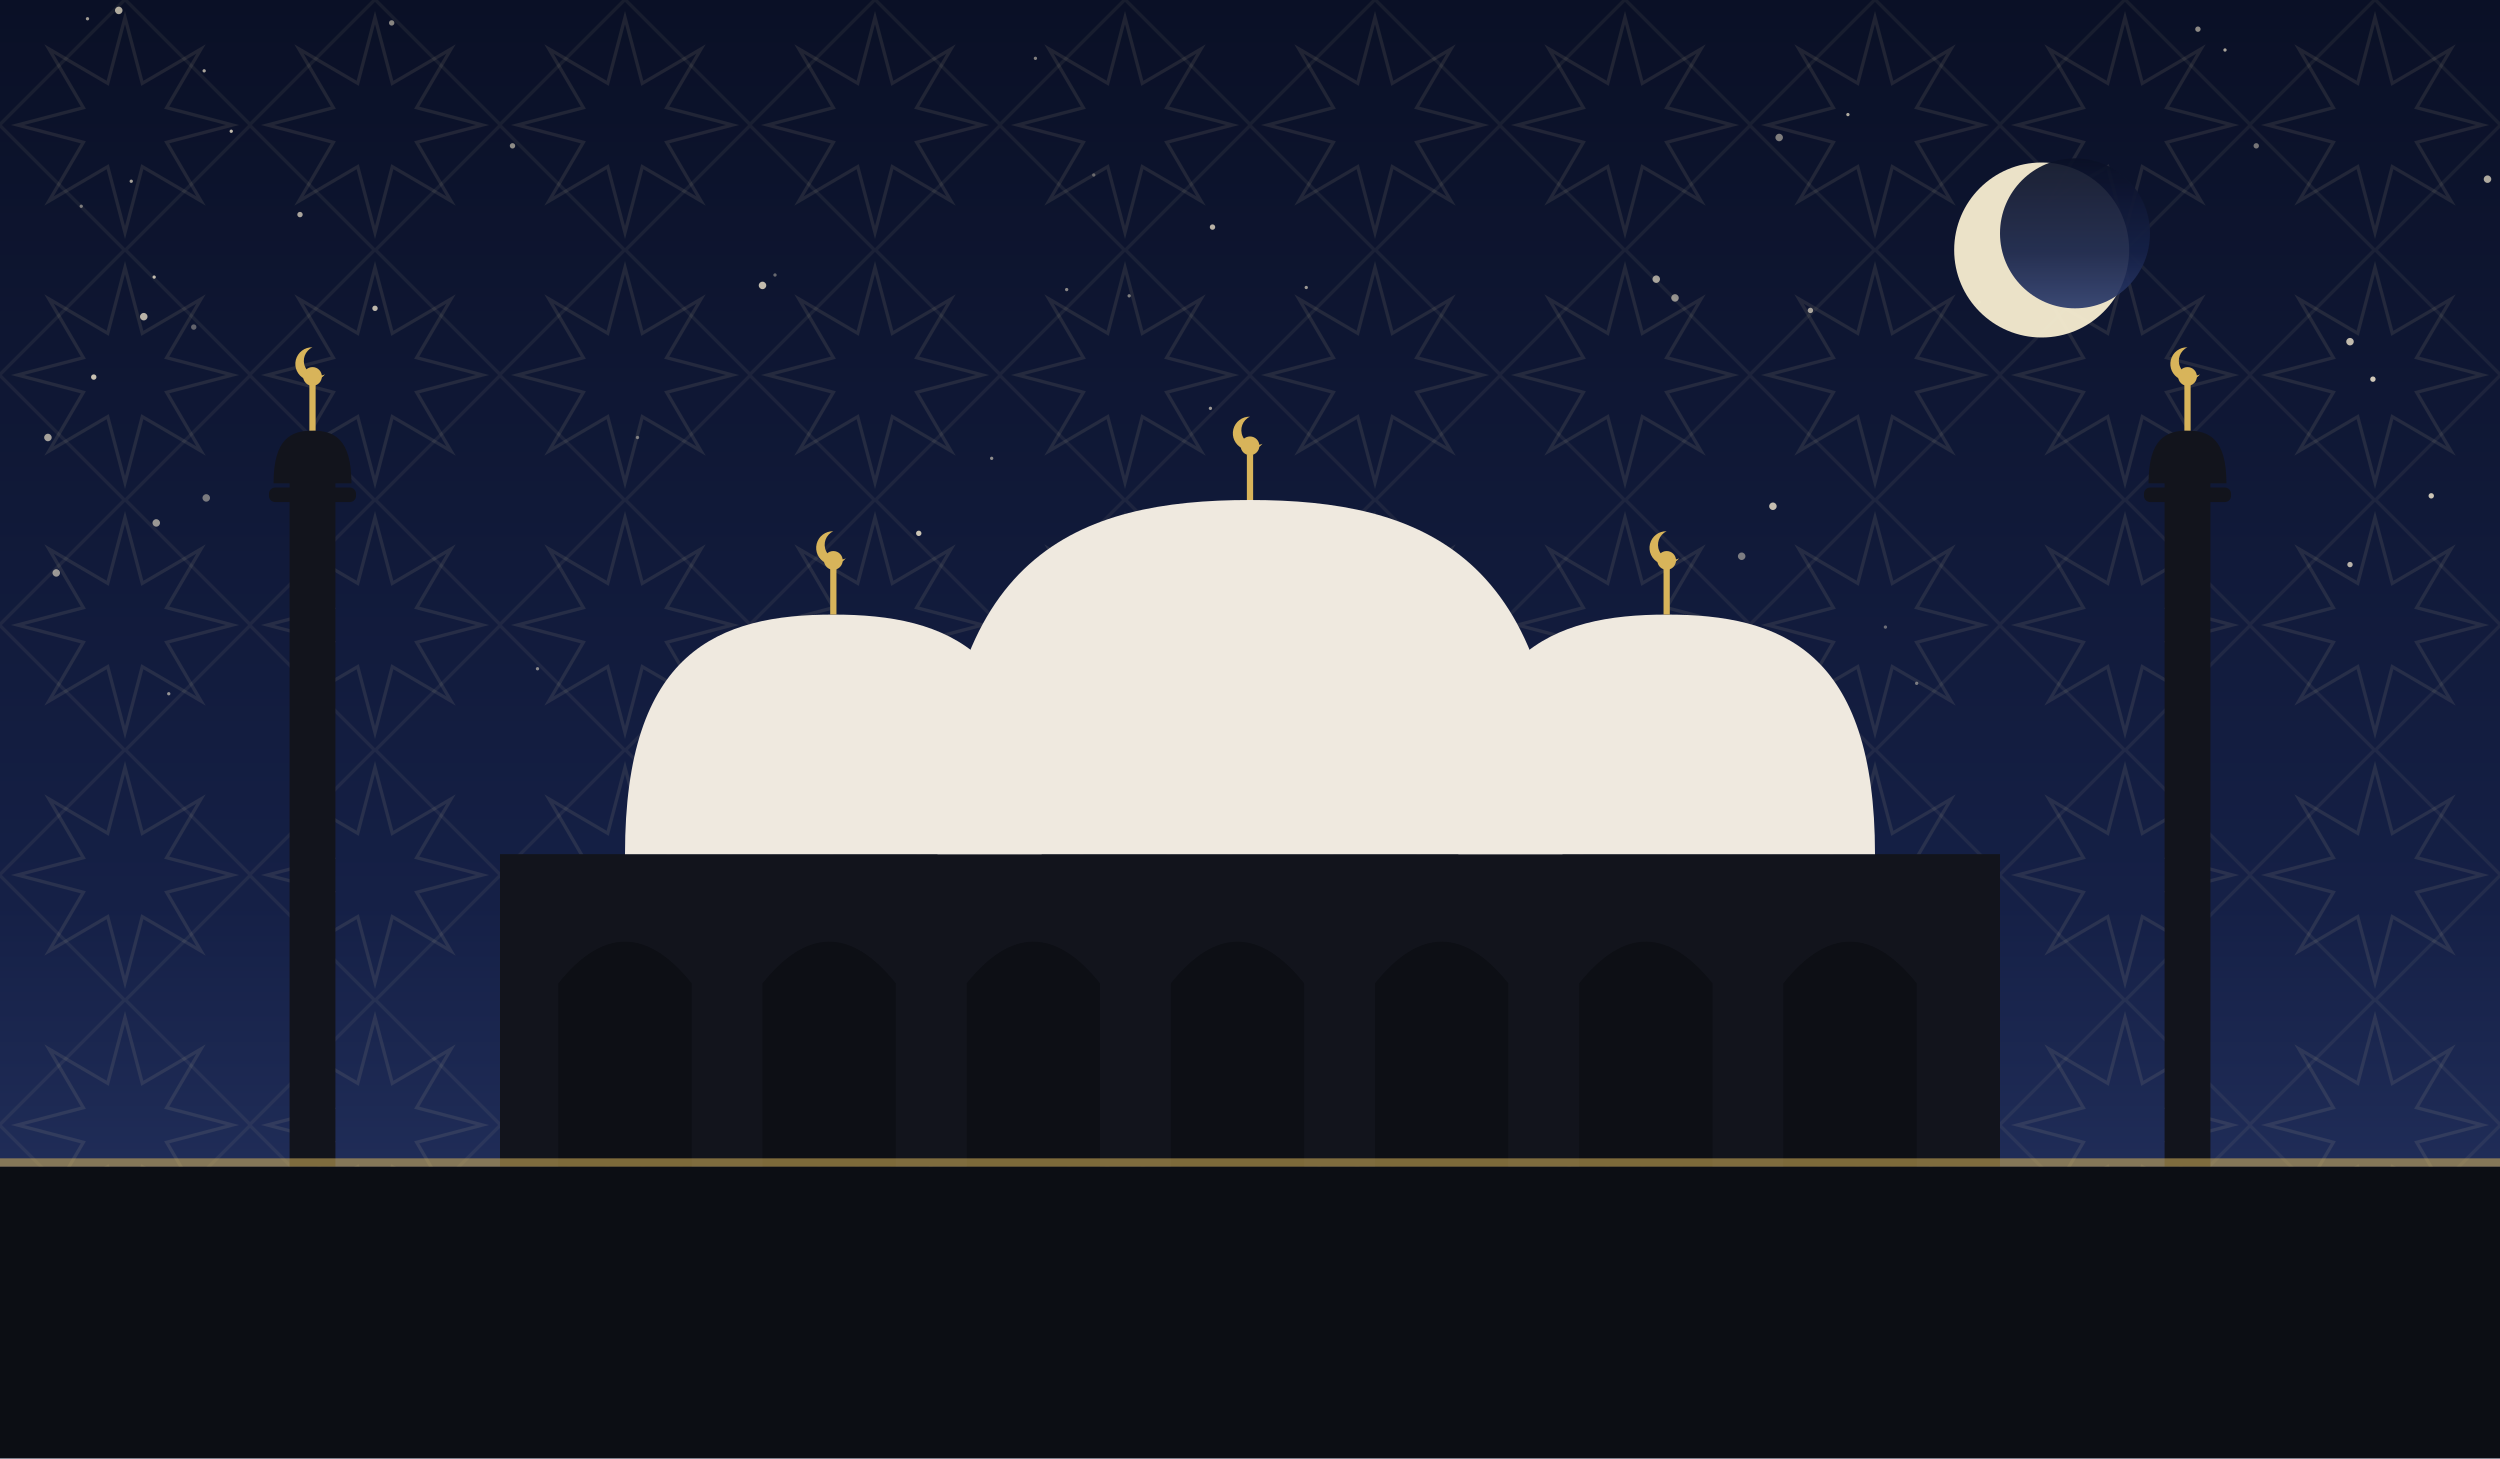
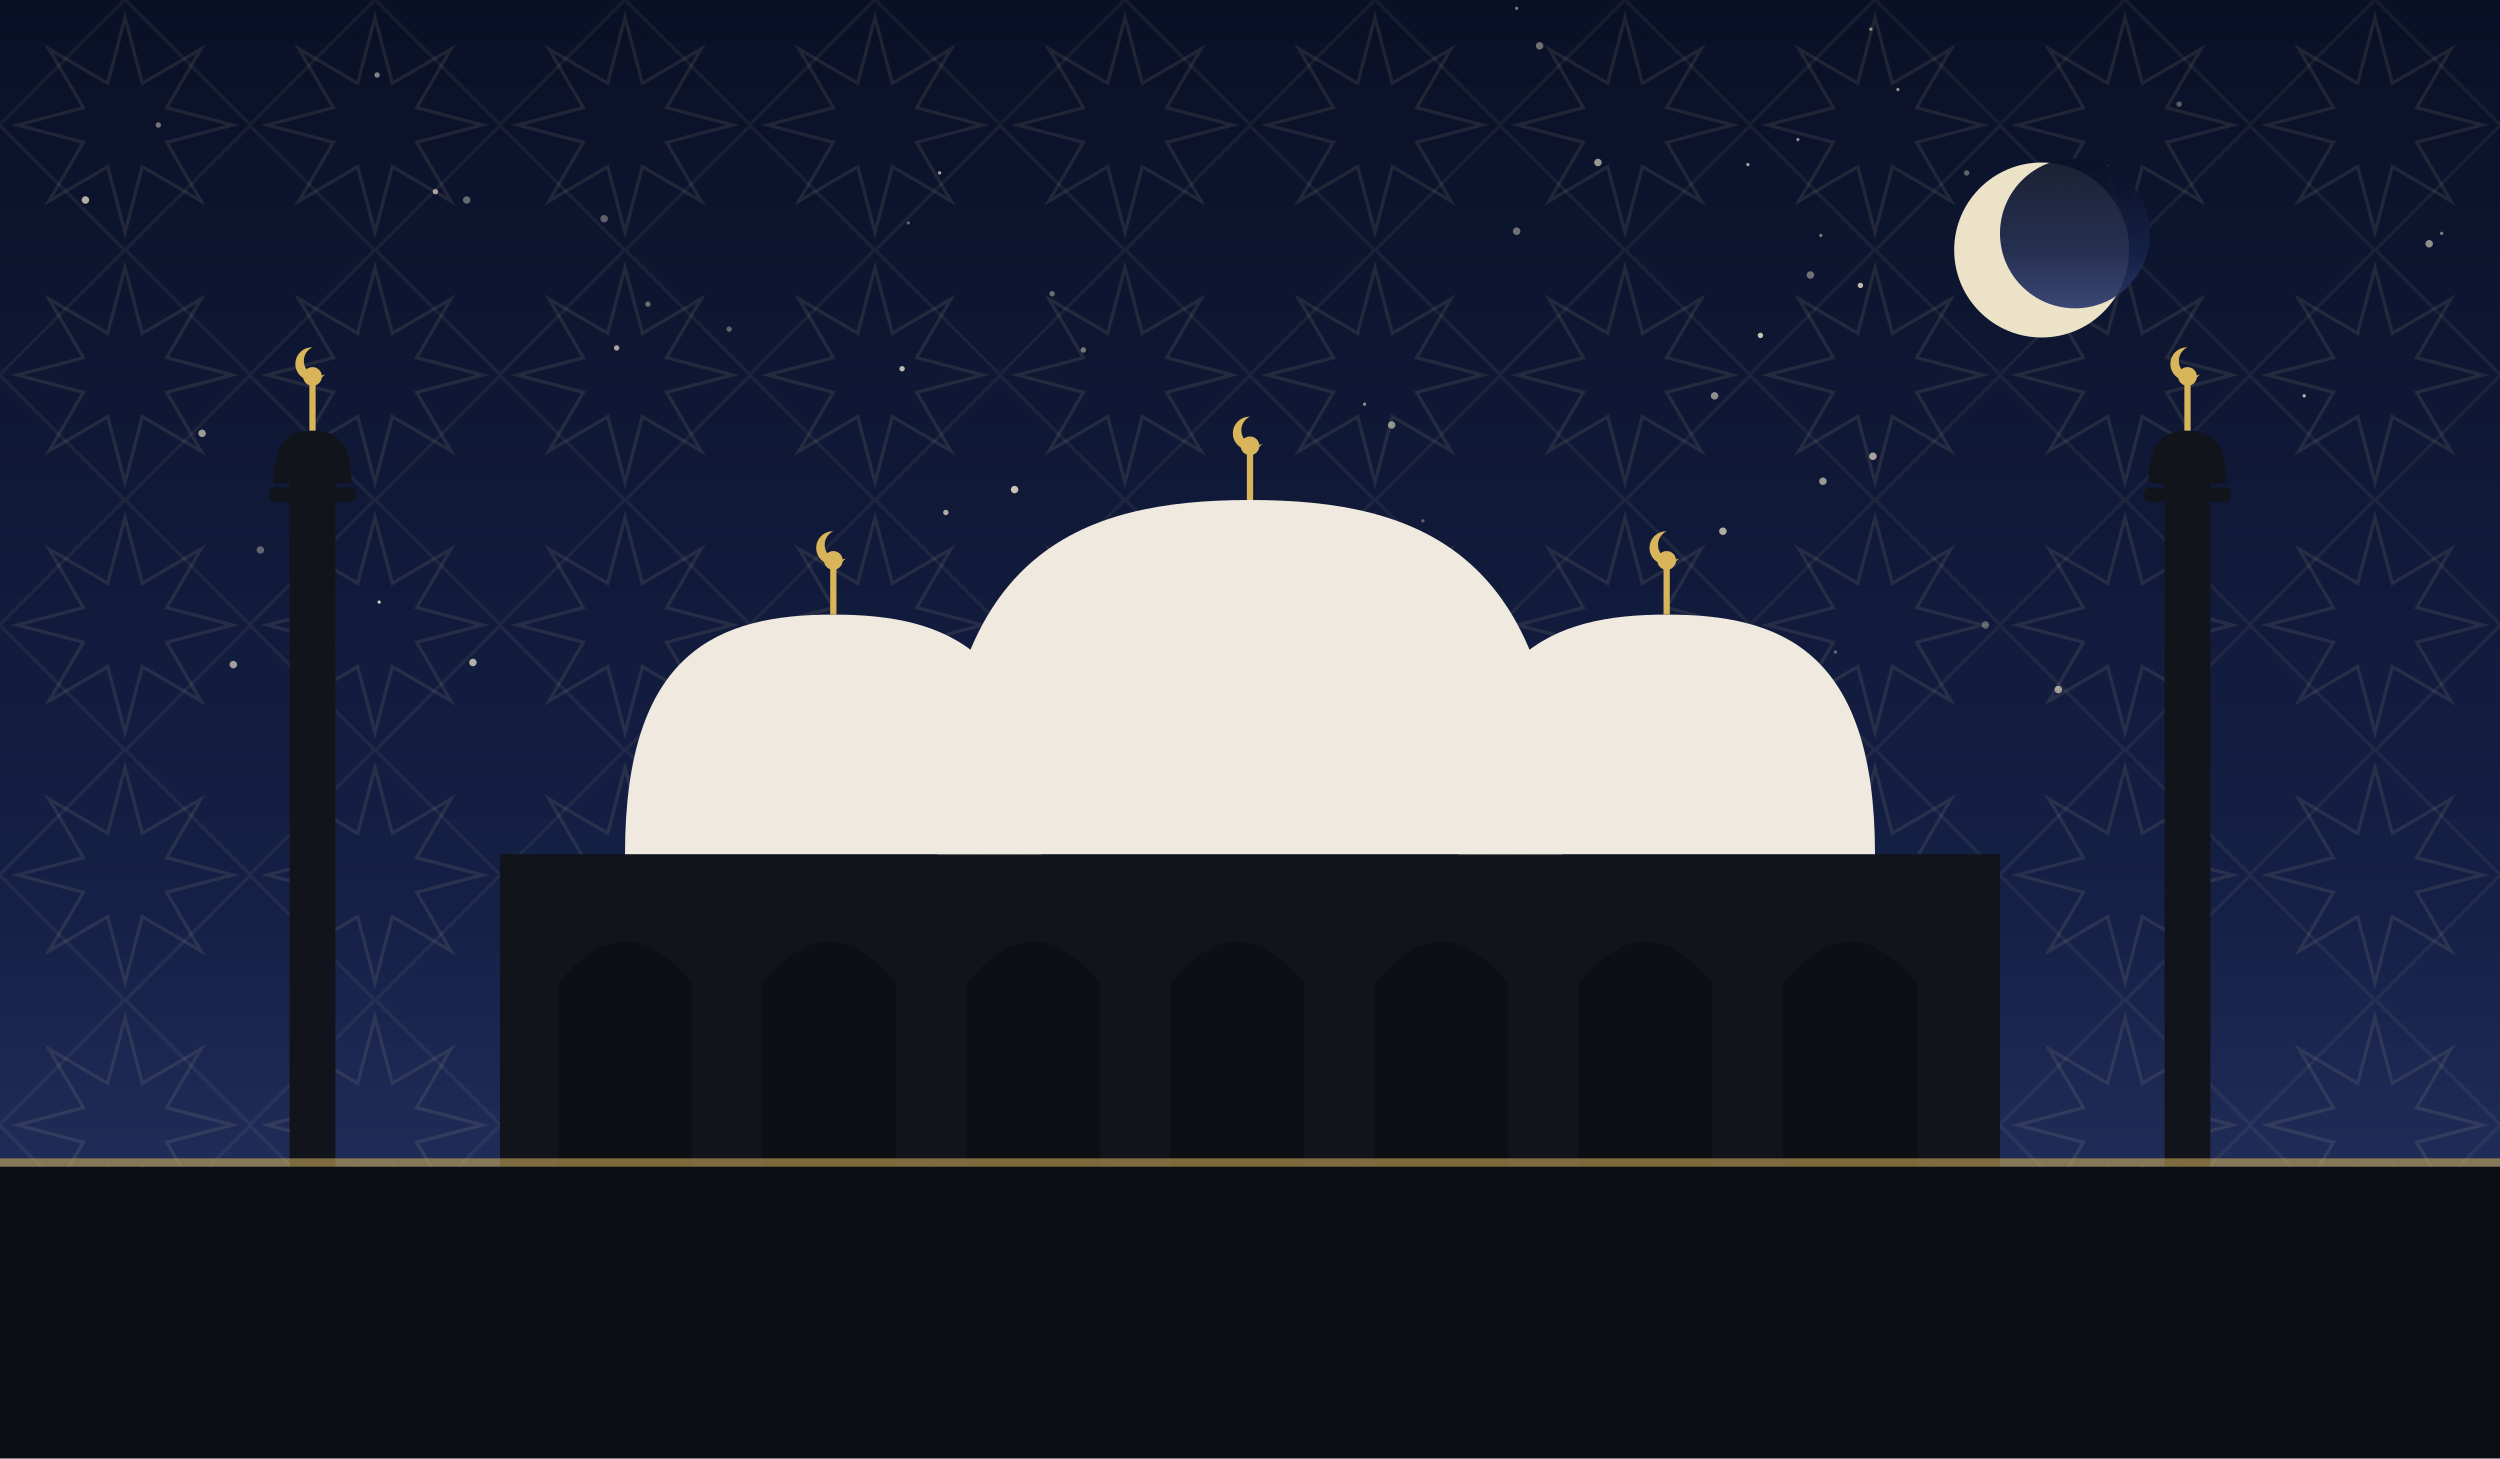
<svg xmlns="http://www.w3.org/2000/svg" viewBox="0 0 1200 700" role="img">
  <defs>
    <linearGradient id="sky" x1="0" y1="0" x2="0" y2="1">
      <stop offset="0" stop-color="#0a1026" />
      <stop offset="0.62" stop-color="#152046" />
      <stop offset="1" stop-color="#2b3a6b" />
    </linearGradient>
    <pattern id="g1" width="120" height="120" patternUnits="userSpaceOnUse">
      <polygon points="111.6,60.0 80.0,68.3 96.5,96.5 68.3,80.0 60.0,111.6 51.7,80.0 23.5,96.5 40.0,68.3 8.4,60.0 40.0,51.7 23.5,23.5 51.7,40.0 60.0,8.4 68.3,40.0 96.5,23.5 80.0,51.7" fill="none" stroke="#e8d9a8" stroke-width="1.6" opacity="0.1" />
      <rect x="17.4" y="17.4" width="85.2" height="85.2" fill="none" stroke="#e8d9a8" stroke-width="1.6" opacity="0.07" transform="rotate(45 60.0 60.0)" />
    </pattern>
  </defs>
  <rect width="1200" height="700" fill="url(#sky)" />
  <rect width="1200" height="700" fill="url(#g1)" />
-   <circle cx="542" cy="142" r="0.8" fill="#f7ecd2" opacity="0.49" />
-   <circle cx="144" cy="103" r="1.3" fill="#f7ecd2" opacity="0.67" />
-   <circle cx="27" cy="275" r="1.8" fill="#f7ecd2" opacity="0.60" />
-   <circle cx="23" cy="210" r="1.8" fill="#f7ecd2" opacity="0.65" />
-   <circle cx="1068" cy="24" r="0.8" fill="#f7ecd2" opacity="0.67" />
-   <circle cx="690" cy="265" r="1.3" fill="#f7ecd2" opacity="0.35" />
-   <circle cx="833" cy="337" r="0.8" fill="#f7ecd2" opacity="0.56" />
-   <circle cx="609" cy="252" r="0.8" fill="#f7ecd2" opacity="0.53" />
-   <circle cx="1194" cy="86" r="1.8" fill="#f7ecd2" opacity="0.69" />
-   <circle cx="836" cy="267" r="1.8" fill="#f7ecd2" opacity="0.47" />
-   <circle cx="39" cy="99" r="0.8" fill="#f7ecd2" opacity="0.46" />
-   <circle cx="795" cy="134" r="1.8" fill="#f7ecd2" opacity="0.65" />
-   <circle cx="920" cy="328" r="0.8" fill="#f7ecd2" opacity="0.45" />
-   <circle cx="582" cy="109" r="1.3" fill="#f7ecd2" opacity="0.73" />
-   <circle cx="45" cy="181" r="1.3" fill="#f7ecd2" opacity="0.80" />
-   <circle cx="581" cy="196" r="0.8" fill="#f7ecd2" opacity="0.61" />
-   <circle cx="246" cy="70" r="1.3" fill="#f7ecd2" opacity="0.55" />
-   <circle cx="1128" cy="271" r="1.3" fill="#f7ecd2" opacity="0.73" />
-   <circle cx="851" cy="243" r="1.8" fill="#f7ecd2" opacity="0.78" />
-   <circle cx="1167" cy="238" r="1.3" fill="#f7ecd2" opacity="0.81" />
-   <circle cx="372" cy="132" r="0.8" fill="#f7ecd2" opacity="0.39" />
-   <circle cx="74" cy="133" r="0.8" fill="#f7ecd2" opacity="0.77" />
-   <circle cx="57" cy="5" r="1.8" fill="#f7ecd2" opacity="0.70" />
-   <circle cx="153" cy="320" r="1.8" fill="#f7ecd2" opacity="0.45" />
-   <circle cx="98" cy="34" r="0.8" fill="#f7ecd2" opacity="0.67" />
-   <circle cx="1020" cy="115" r="1.3" fill="#f7ecd2" opacity="0.35" />
-   <circle cx="63" cy="87" r="0.8" fill="#f7ecd2" opacity="0.66" />
-   <circle cx="1139" cy="182" r="1.3" fill="#f7ecd2" opacity="0.83" />
-   <circle cx="624" cy="256" r="1.3" fill="#f7ecd2" opacity="0.79" />
-   <circle cx="366" cy="137" r="1.8" fill="#f7ecd2" opacity="0.77" />
-   <circle cx="869" cy="149" r="1.3" fill="#f7ecd2" opacity="0.66" />
-   <circle cx="525" cy="84" r="0.8" fill="#f7ecd2" opacity="0.35" />
-   <circle cx="750" cy="318" r="0.8" fill="#f7ecd2" opacity="0.35" />
-   <circle cx="512" cy="139" r="0.8" fill="#f7ecd2" opacity="0.53" />
-   <circle cx="75" cy="251" r="1.8" fill="#f7ecd2" opacity="0.60" />
-   <circle cx="711" cy="306" r="0.8" fill="#f7ecd2" opacity="0.51" />
-   <circle cx="476" cy="220" r="0.8" fill="#f7ecd2" opacity="0.55" />
-   <circle cx="258" cy="321" r="0.8" fill="#f7ecd2" opacity="0.53" />
-   <circle cx="81" cy="333" r="0.8" fill="#f7ecd2" opacity="0.58" />
-   <circle cx="497" cy="28" r="0.8" fill="#f7ecd2" opacity="0.51" />
-   <circle cx="1002" cy="102" r="0.8" fill="#f7ecd2" opacity="0.39" />
-   <circle cx="804" cy="143" r="1.8" fill="#f7ecd2" opacity="0.57" />
-   <circle cx="887" cy="55" r="0.8" fill="#f7ecd2" opacity="0.70" />
-   <circle cx="1083" cy="70" r="1.3" fill="#f7ecd2" opacity="0.45" />
-   <circle cx="1128" cy="164" r="1.8" fill="#f7ecd2" opacity="0.77" />
-   <circle cx="950" cy="145" r="0.8" fill="#f7ecd2" opacity="0.35" />
-   <circle cx="93" cy="157" r="1.3" fill="#f7ecd2" opacity="0.36" />
-   <circle cx="69" cy="152" r="1.8" fill="#f7ecd2" opacity="0.73" />
-   <circle cx="854" cy="66" r="1.8" fill="#f7ecd2" opacity="0.49" />
-   <circle cx="696" cy="327" r="0.8" fill="#f7ecd2" opacity="0.77" />
-   <circle cx="99" cy="239" r="1.8" fill="#f7ecd2" opacity="0.46" />
-   <circle cx="1055" cy="14" r="1.3" fill="#f7ecd2" opacity="0.55" />
-   <circle cx="180" cy="148" r="1.3" fill="#f7ecd2" opacity="0.75" />
-   <circle cx="42" cy="9" r="0.8" fill="#f7ecd2" opacity="0.63" />
-   <circle cx="905" cy="301" r="0.8" fill="#f7ecd2" opacity="0.40" />
-   <circle cx="441" cy="256" r="1.3" fill="#f7ecd2" opacity="0.81" />
-   <circle cx="306" cy="210" r="0.8" fill="#f7ecd2" opacity="0.45" />
-   <circle cx="188" cy="11" r="1.3" fill="#f7ecd2" opacity="0.53" />
-   <circle cx="111" cy="63" r="0.8" fill="#f7ecd2" opacity="0.78" />
-   <circle cx="627" cy="138" r="0.8" fill="#f7ecd2" opacity="0.61" />
+   <circle cx="142" cy="322" r="1.8" fill="#f7ecd2" opacity="0.59" />
+   <circle cx="944" cy="83" r="1.3" fill="#f7ecd2" opacity="0.37" />
+   <circle cx="827" cy="255" r="1.8" fill="#f7ecd2" opacity="0.70" />
+   <circle cx="823" cy="190" r="1.8" fill="#f7ecd2" opacity="0.55" />
+   <circle cx="668" cy="204" r="1.8" fill="#f7ecd2" opacity="0.57" />
+   <circle cx="290" cy="105" r="1.8" fill="#f7ecd2" opacity="0.35" />
+   <circle cx="433" cy="177" r="1.3" fill="#f7ecd2" opacity="0.76" />
+   <circle cx="209" cy="92" r="1.3" fill="#f7ecd2" opacity="0.63" />
+   <circle cx="794" cy="266" r="1.3" fill="#f7ecd2" opacity="0.39" />
+   <circle cx="436" cy="107" r="0.8" fill="#f7ecd2" opacity="0.37" />
+   <circle cx="839" cy="79" r="0.8" fill="#f7ecd2" opacity="0.66" />
+   <circle cx="395" cy="314" r="1.3" fill="#f7ecd2" opacity="0.65" />
+   <circle cx="520" cy="168" r="1.3" fill="#f7ecd2" opacity="0.45" />
+   <circle cx="182" cy="289" r="0.8" fill="#f7ecd2" opacity="0.83" />
+   <circle cx="845" cy="161" r="1.3" fill="#f7ecd2" opacity="0.80" />
+   <circle cx="181" cy="36" r="1.3" fill="#f7ecd2" opacity="0.51" />
+   <circle cx="1046" cy="50" r="1.3" fill="#f7ecd2" opacity="0.35" />
+   <circle cx="728" cy="111" r="1.8" fill="#f7ecd2" opacity="0.43" />
+   <circle cx="451" cy="83" r="0.8" fill="#f7ecd2" opacity="0.68" />
+   <circle cx="767" cy="78" r="1.8" fill="#f7ecd2" opacity="0.61" />
+   <circle cx="1172" cy="112" r="0.8" fill="#f7ecd2" opacity="0.49" />
+   <circle cx="874" cy="113" r="0.8" fill="#f7ecd2" opacity="0.47" />
+   <circle cx="857" cy="325" r="0.8" fill="#f7ecd2" opacity="0.60" />
+   <circle cx="953" cy="300" r="1.8" fill="#f7ecd2" opacity="0.35" />
+   <circle cx="898" cy="14" r="0.8" fill="#f7ecd2" opacity="0.57" />
+   <circle cx="620" cy="295" r="0.8" fill="#f7ecd2" opacity="0.35" />
+   <circle cx="863" cy="67" r="0.8" fill="#f7ecd2" opacity="0.56" />
+   <circle cx="739" cy="22" r="1.8" fill="#f7ecd2" opacity="0.43" />
+   <circle cx="224" cy="96" r="1.8" fill="#f7ecd2" opacity="0.39" />
+   <circle cx="1166" cy="117" r="1.8" fill="#f7ecd2" opacity="0.57" />
+   <circle cx="469" cy="329" r="0.8" fill="#f7ecd2" opacity="0.36" />
+   <circle cx="125" cy="264" r="1.8" fill="#f7ecd2" opacity="0.35" />
+   <circle cx="350" cy="158" r="1.3" fill="#f7ecd2" opacity="0.35" />
+   <circle cx="112" cy="319" r="1.8" fill="#f7ecd2" opacity="0.63" />
+   <circle cx="875" cy="231" r="1.8" fill="#f7ecd2" opacity="0.60" />
+   <circle cx="311" cy="146" r="1.3" fill="#f7ecd2" opacity="0.41" />
+   <circle cx="76" cy="60" r="1.3" fill="#f7ecd2" opacity="0.45" />
+   <circle cx="1058" cy="301" r="0.8" fill="#f7ecd2" opacity="0.43" />
+   <circle cx="881" cy="313" r="0.8" fill="#f7ecd2" opacity="0.38" />
+   <circle cx="97" cy="208" r="1.8" fill="#f7ecd2" opacity="0.61" />
+   <circle cx="602" cy="282" r="1.8" fill="#f7ecd2" opacity="0.49" />
+   <circle cx="404" cy="323" r="1.3" fill="#f7ecd2" opacity="0.77" />
+   <circle cx="487" cy="235" r="1.8" fill="#f7ecd2" opacity="0.80" />
+   <circle cx="683" cy="250" r="0.8" fill="#f7ecd2" opacity="0.35" />
+   <circle cx="728" cy="4" r="0.8" fill="#f7ecd2" opacity="0.47" />
+   <circle cx="550" cy="325" r="1.8" fill="#f7ecd2" opacity="0.35" />
+   <circle cx="893" cy="137" r="1.3" fill="#f7ecd2" opacity="0.76" />
+   <circle cx="869" cy="132" r="1.8" fill="#f7ecd2" opacity="0.43" />
+   <circle cx="454" cy="246" r="1.3" fill="#f7ecd2" opacity="0.69" />
+   <circle cx="296" cy="167" r="1.3" fill="#f7ecd2" opacity="0.67" />
+   <circle cx="899" cy="219" r="1.8" fill="#f7ecd2" opacity="0.66" />
+   <circle cx="655" cy="194" r="0.8" fill="#f7ecd2" opacity="0.55" />
+   <circle cx="980" cy="128" r="1.3" fill="#f7ecd2" opacity="0.75" />
+   <circle cx="842" cy="329" r="1.3" fill="#f7ecd2" opacity="0.53" />
+   <circle cx="505" cy="141" r="1.3" fill="#f7ecd2" opacity="0.40" />
+   <circle cx="41" cy="96" r="1.8" fill="#f7ecd2" opacity="0.71" />
+   <circle cx="1106" cy="190" r="0.8" fill="#f7ecd2" opacity="0.75" />
+   <circle cx="988" cy="331" r="1.8" fill="#f7ecd2" opacity="0.63" />
+   <circle cx="911" cy="43" r="0.8" fill="#f7ecd2" opacity="0.58" />
+   <circle cx="227" cy="318" r="1.8" fill="#f7ecd2" opacity="0.71" />
  <circle cx="980" cy="120" r="42" fill="#f6ecd0" opacity="0.95" />
  <circle cx="996" cy="112" r="36" fill="url(#sky)" opacity="0.92" />
  <rect x="240" y="410" width="720" height="150" fill="#12141c" />
  <path d="M 268 560 L 268 472 Q 300 432 332 472 L 332 560 Z" fill="#0c0e14" opacity="0.9" />
  <path d="M 366 560 L 366 472 Q 398 432 430 472 L 430 560 Z" fill="#0c0e14" opacity="0.9" />
  <path d="M 464 560 L 464 472 Q 496 432 528 472 L 528 560 Z" fill="#0c0e14" opacity="0.9" />
  <path d="M 562 560 L 562 472 Q 594 432 626 472 L 626 560 Z" fill="#0c0e14" opacity="0.9" />
  <path d="M 660 560 L 660 472 Q 692 432 724 472 L 724 560 Z" fill="#0c0e14" opacity="0.9" />
  <path d="M 758 560 L 758 472 Q 790 432 822 472 L 822 560 Z" fill="#0c0e14" opacity="0.9" />
  <path d="M 856 560 L 856 472 Q 888 432 920 472 L 920 560 Z" fill="#0c0e14" opacity="0.9" />
  <path d="M 450 410 C 450 265.5, 517.5 240, 600 240 C 682.5 240, 750 265.5, 750 410 Z" fill="#efe9df" />
  <line x1="600" y1="240" x2="600" y2="218" stroke="#d8b45a" stroke-width="3" />
  <circle cx="600" cy="214" r="4.5" fill="#d8b45a" />
  <path d="M 600 200 a 8 8 0 1 0 6 13 a 6.4 6.4 0 1 1 -6 -13 Z" fill="#d8b45a" />
  <path d="M 300 410 C 300 312.25, 345.0 295, 400 295 C 455.0 295, 500 312.25, 500 410 Z" fill="#efe9df" />
  <line x1="400" y1="295" x2="400" y2="273" stroke="#d8b45a" stroke-width="3" />
  <circle cx="400" cy="269" r="4.5" fill="#d8b45a" />
  <path d="M 400 255 a 8 8 0 1 0 6 13 a 6.4 6.4 0 1 1 -6 -13 Z" fill="#d8b45a" />
  <path d="M 700 410 C 700 312.25, 745.0 295, 800 295 C 855.0 295, 900 312.25, 900 410 Z" fill="#efe9df" />
  <line x1="800" y1="295" x2="800" y2="273" stroke="#d8b45a" stroke-width="3" />
  <circle cx="800" cy="269" r="4.5" fill="#d8b45a" />
  <path d="M 800 255 a 8 8 0 1 0 6 13 a 6.4 6.4 0 1 1 -6 -13 Z" fill="#d8b45a" />
  <rect x="139.0" y="230" width="22" height="330" fill="#12141c" />
  <rect x="129.1" y="234" width="41.8" height="7" rx="3" fill="#12141c" />
  <path d="M 131.3 232 C 131.3 210.495, 139.715 206.7, 150 206.7 C 160.285 206.7, 168.7 210.495, 168.7 232 Z" fill="#12141c" />
  <line x1="150" y1="206.7" x2="150" y2="184.7" stroke="#d8b45a" stroke-width="3" />
  <circle cx="150" cy="180.7" r="4.5" fill="#d8b45a" />
  <path d="M 150 166.7 a 8 8 0 1 0 6 13 a 6.4 6.4 0 1 1 -6 -13 Z" fill="#d8b45a" />
  <rect x="1039.0" y="230" width="22" height="330" fill="#12141c" />
  <rect x="1029.1" y="234" width="41.8" height="7" rx="3" fill="#12141c" />
  <path d="M 1031.3 232 C 1031.3 210.495, 1039.715 206.7, 1050 206.7 C 1060.285 206.7, 1068.7 210.495, 1068.7 232 Z" fill="#12141c" />
  <line x1="1050" y1="206.7" x2="1050" y2="184.7" stroke="#d8b45a" stroke-width="3" />
  <circle cx="1050" cy="180.7" r="4.5" fill="#d8b45a" />
  <path d="M 1050 166.7 a 8 8 0 1 0 6 13 a 6.4 6.4 0 1 1 -6 -13 Z" fill="#d8b45a" />
  <rect x="0" y="560" width="1200" height="140" fill="#0c0e14" />
  <rect x="0" y="556" width="1200" height="4" fill="#d8b45a" opacity="0.55" />
</svg>
